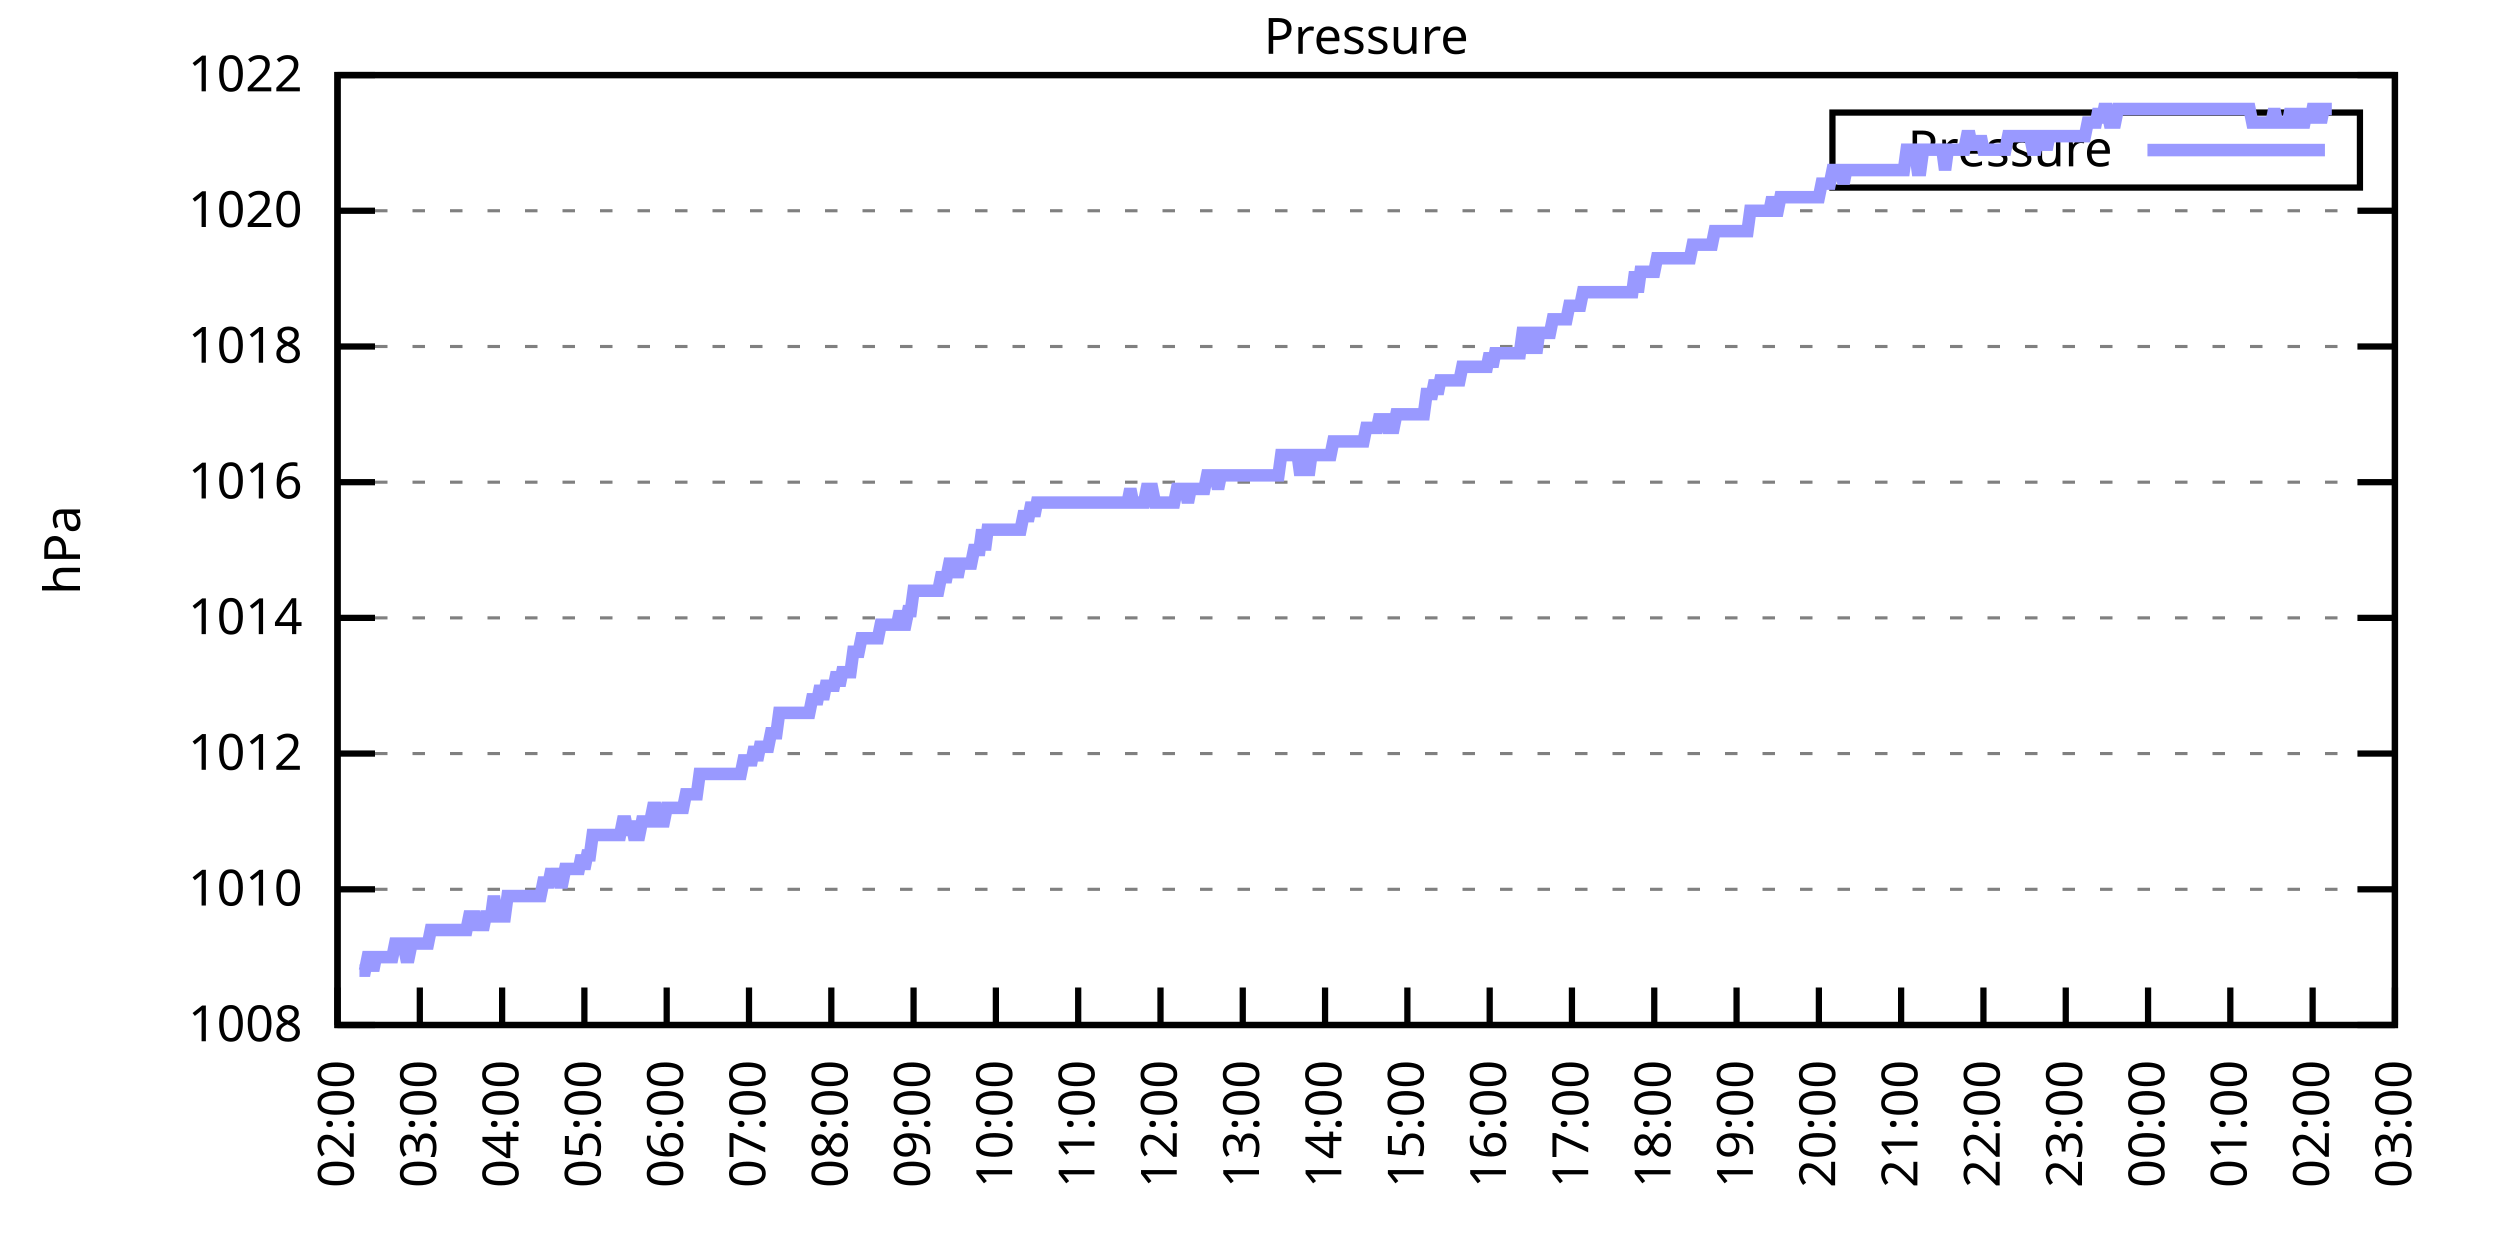
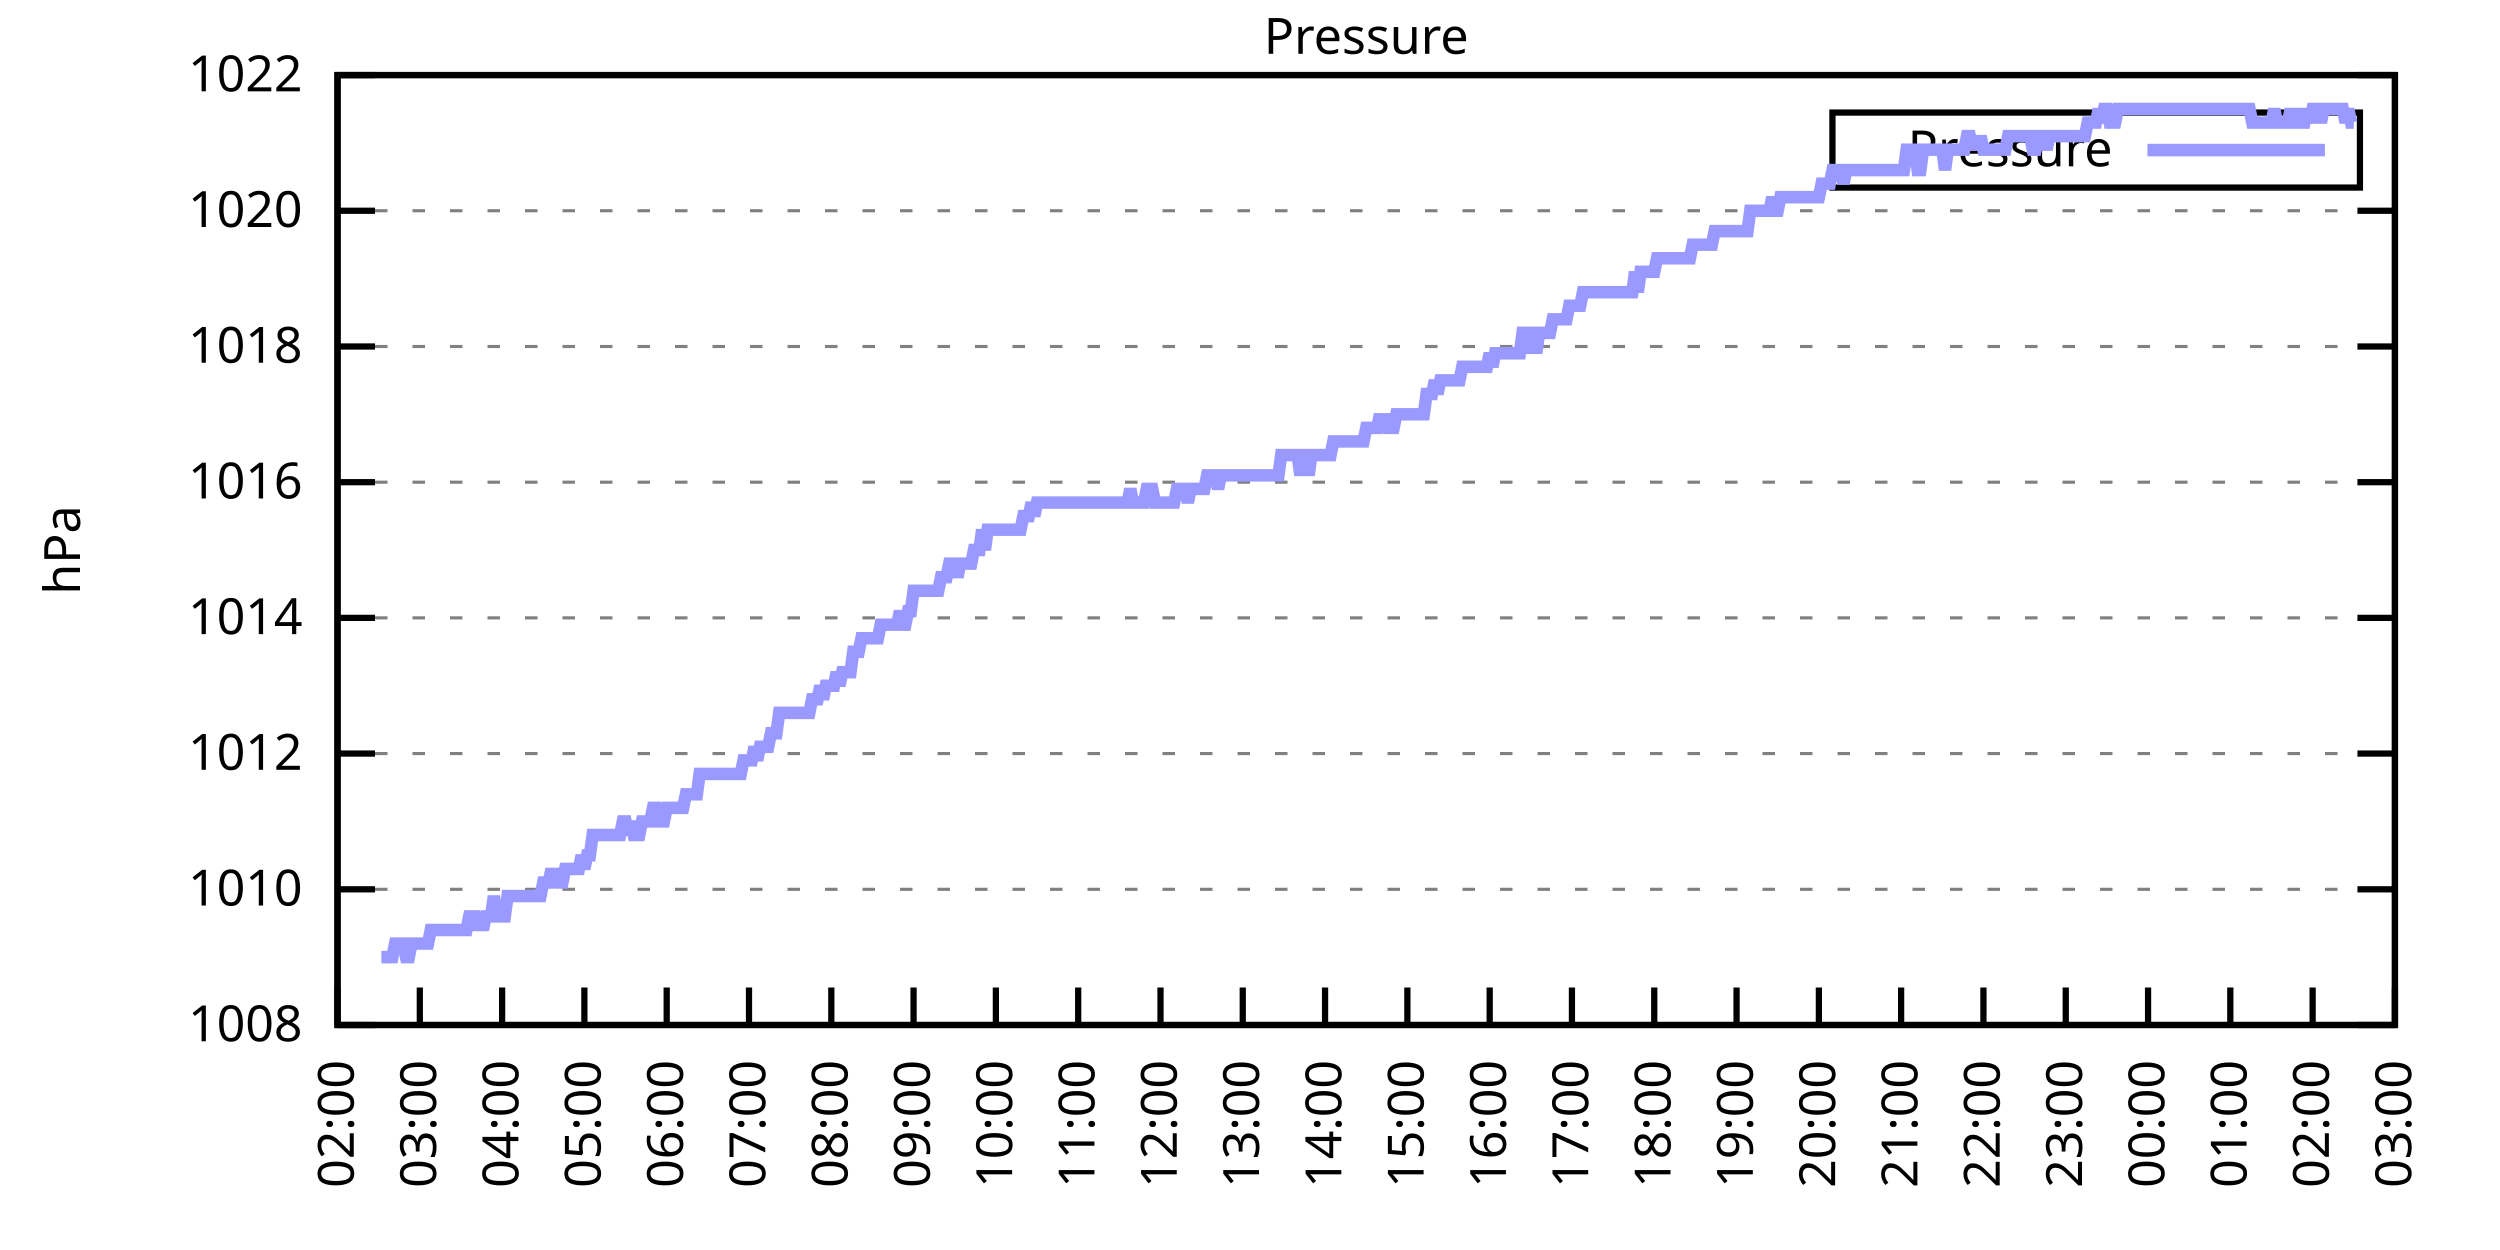
<svg xmlns="http://www.w3.org/2000/svg" xmlns:xlink="http://www.w3.org/1999/xlink" width="400" height="200" viewBox="0 0 400 200">
  <g id="gnuplot_canvas">
    <rect x="0" y="0" width="400" height="200" fill="none" />
    <defs>
      <circle id="gpDot" r="0.5" stroke-width="0.5" stroke="currentColor" />
      <path id="gpPt0" stroke-width="0.333" stroke="currentColor" d="M-1,0 h2 M0,-1 v2" />
      <path id="gpPt1" stroke-width="0.333" stroke="currentColor" d="M-1,-1 L1,1 M1,-1 L-1,1" />
      <path id="gpPt2" stroke-width="0.333" stroke="currentColor" d="M-1,0 L1,0 M0,-1 L0,1 M-1,-1 L1,1 M-1,1 L1,-1" />
      <rect id="gpPt3" stroke-width="0.333" stroke="currentColor" x="-1" y="-1" width="2" height="2" />
      <rect id="gpPt4" stroke-width="0.333" stroke="currentColor" fill="currentColor" x="-1" y="-1" width="2" height="2" />
      <circle id="gpPt5" stroke-width="0.333" stroke="currentColor" cx="0" cy="0" r="1" />
      <use xlink:href="#gpPt5" id="gpPt6" fill="currentColor" stroke="none" />
      <path id="gpPt7" stroke-width="0.333" stroke="currentColor" d="M0,-1.33 L-1.33,0.67 L1.33,0.67 z" />
      <use xlink:href="#gpPt7" id="gpPt8" fill="currentColor" stroke="none" />
      <use xlink:href="#gpPt7" id="gpPt9" stroke="currentColor" transform="rotate(180)" />
      <use xlink:href="#gpPt9" id="gpPt10" fill="currentColor" stroke="none" />
      <use xlink:href="#gpPt3" id="gpPt11" stroke="currentColor" transform="rotate(45)" />
      <use xlink:href="#gpPt11" id="gpPt12" fill="currentColor" stroke="none" />
      <path id="gpPt13" stroke-width="0.333" stroke="currentColor" d="M0,1.330 L1.265,0.411 L0.782,-1.067 L-0.782,-1.076 L-1.265,0.411 z" />
      <use xlink:href="#gpPt13" id="gpPt14" fill="currentColor" stroke="none" />
      <filter id="textbox" filterUnits="objectBoundingBox" x="0" y="0" height="1" width="1">
        <feFlood flood-color="white" flood-opacity="1" result="bgnd" />
        <feComposite in="SourceGraphic" in2="bgnd" operator="atop" />
      </filter>
      <filter id="greybox" filterUnits="objectBoundingBox" x="0" y="0" height="1" width="1">
        <feFlood flood-color="lightgrey" flood-opacity="1" result="grey" />
        <feComposite in="SourceGraphic" in2="grey" operator="atop" />
      </filter>
    </defs>
    <g fill="none" color="white" stroke="currentColor" stroke-width="1.00" stroke-linecap="butt" stroke-linejoin="miter">
</g>
    <g fill="none" color="black" stroke="currentColor" stroke-width="1.00" stroke-linecap="butt" stroke-linejoin="miter">
      <g stroke="none" shape-rendering="crispEdges">
        <polygon fill="rgb(255, 255, 255)" points="54.00,164.00 383.18,164.00 383.18,12.02 54.00,12.02 " />
      </g>
    </g>
    <g fill="none" color="black" stroke="currentColor" stroke-width="1.00" stroke-linecap="butt" stroke-linejoin="miter">
</g>
    <g fill="none" color="black" stroke="black" stroke-width="0.50" stroke-linecap="butt" stroke-linejoin="miter">
</g>
    <g fill="none" color="gray" stroke="currentColor" stroke-width="0.50" stroke-linecap="butt" stroke-linejoin="miter">
      <path stroke="gray" stroke-dasharray="2,4" class="gridline" d="M54.00,164.00 L383.19,164.00  " />
    </g>
    <g fill="none" color="gray" stroke="gray" stroke-width="1.00" stroke-linecap="butt" stroke-linejoin="miter">
</g>
    <g fill="none" color="black" stroke="currentColor" stroke-width="1.00" stroke-linecap="butt" stroke-linejoin="miter">
      <path stroke="black" d="M54.00,164.00 L60.00,164.00 M383.19,164.00 L377.19,164.00  " />
      <g transform="translate(48.40,166.60)" stroke="none" fill="black" font-family="Sans" font-size="8.00" text-anchor="end">
        <text>
          <tspan font-family="Sans"> 1008</tspan>
        </text>
      </g>
    </g>
    <g fill="none" color="black" stroke="currentColor" stroke-width="1.00" stroke-linecap="butt" stroke-linejoin="miter">
</g>
    <g fill="none" color="black" stroke="black" stroke-width="0.50" stroke-linecap="butt" stroke-linejoin="miter">
</g>
    <g fill="none" color="gray" stroke="currentColor" stroke-width="0.50" stroke-linecap="butt" stroke-linejoin="miter">
      <path stroke="gray" stroke-dasharray="2,4" class="gridline" d="M54.00,142.29 L383.19,142.29  " />
    </g>
    <g fill="none" color="gray" stroke="gray" stroke-width="1.00" stroke-linecap="butt" stroke-linejoin="miter">
</g>
    <g fill="none" color="black" stroke="currentColor" stroke-width="1.00" stroke-linecap="butt" stroke-linejoin="miter">
      <path stroke="black" d="M54.00,142.29 L60.00,142.29 M383.19,142.29 L377.19,142.29  " />
      <g transform="translate(48.40,144.89)" stroke="none" fill="black" font-family="Sans" font-size="8.00" text-anchor="end">
        <text>
          <tspan font-family="Sans"> 1010</tspan>
        </text>
      </g>
    </g>
    <g fill="none" color="black" stroke="currentColor" stroke-width="1.00" stroke-linecap="butt" stroke-linejoin="miter">
</g>
    <g fill="none" color="black" stroke="black" stroke-width="0.50" stroke-linecap="butt" stroke-linejoin="miter">
</g>
    <g fill="none" color="gray" stroke="currentColor" stroke-width="0.50" stroke-linecap="butt" stroke-linejoin="miter">
      <path stroke="gray" stroke-dasharray="2,4" class="gridline" d="M54.00,120.57 L383.19,120.57  " />
    </g>
    <g fill="none" color="gray" stroke="gray" stroke-width="1.00" stroke-linecap="butt" stroke-linejoin="miter">
</g>
    <g fill="none" color="black" stroke="currentColor" stroke-width="1.00" stroke-linecap="butt" stroke-linejoin="miter">
      <path stroke="black" d="M54.00,120.57 L60.00,120.57 M383.19,120.57 L377.19,120.57  " />
      <g transform="translate(48.40,123.17)" stroke="none" fill="black" font-family="Sans" font-size="8.00" text-anchor="end">
        <text>
          <tspan font-family="Sans"> 1012</tspan>
        </text>
      </g>
    </g>
    <g fill="none" color="black" stroke="currentColor" stroke-width="1.00" stroke-linecap="butt" stroke-linejoin="miter">
</g>
    <g fill="none" color="black" stroke="black" stroke-width="0.50" stroke-linecap="butt" stroke-linejoin="miter">
</g>
    <g fill="none" color="gray" stroke="currentColor" stroke-width="0.50" stroke-linecap="butt" stroke-linejoin="miter">
      <path stroke="gray" stroke-dasharray="2,4" class="gridline" d="M54.00,98.86 L383.19,98.86  " />
    </g>
    <g fill="none" color="gray" stroke="gray" stroke-width="1.00" stroke-linecap="butt" stroke-linejoin="miter">
</g>
    <g fill="none" color="black" stroke="currentColor" stroke-width="1.00" stroke-linecap="butt" stroke-linejoin="miter">
      <path stroke="black" d="M54.00,98.86 L60.00,98.86 M383.19,98.86 L377.19,98.86  " />
      <g transform="translate(48.40,101.46)" stroke="none" fill="black" font-family="Sans" font-size="8.00" text-anchor="end">
        <text>
          <tspan font-family="Sans"> 1014</tspan>
        </text>
      </g>
    </g>
    <g fill="none" color="black" stroke="currentColor" stroke-width="1.00" stroke-linecap="butt" stroke-linejoin="miter">
</g>
    <g fill="none" color="black" stroke="black" stroke-width="0.50" stroke-linecap="butt" stroke-linejoin="miter">
</g>
    <g fill="none" color="gray" stroke="currentColor" stroke-width="0.50" stroke-linecap="butt" stroke-linejoin="miter">
      <path stroke="gray" stroke-dasharray="2,4" class="gridline" d="M54.00,77.15 L383.19,77.15  " />
    </g>
    <g fill="none" color="gray" stroke="gray" stroke-width="1.00" stroke-linecap="butt" stroke-linejoin="miter">
</g>
    <g fill="none" color="black" stroke="currentColor" stroke-width="1.00" stroke-linecap="butt" stroke-linejoin="miter">
      <path stroke="black" d="M54.00,77.15 L60.00,77.15 M383.19,77.15 L377.19,77.15  " />
      <g transform="translate(48.40,79.75)" stroke="none" fill="black" font-family="Sans" font-size="8.00" text-anchor="end">
        <text>
          <tspan font-family="Sans"> 1016</tspan>
        </text>
      </g>
    </g>
    <g fill="none" color="black" stroke="currentColor" stroke-width="1.00" stroke-linecap="butt" stroke-linejoin="miter">
</g>
    <g fill="none" color="black" stroke="black" stroke-width="0.50" stroke-linecap="butt" stroke-linejoin="miter">
</g>
    <g fill="none" color="gray" stroke="currentColor" stroke-width="0.50" stroke-linecap="butt" stroke-linejoin="miter">
      <path stroke="gray" stroke-dasharray="2,4" class="gridline" d="M54.00,55.44 L383.19,55.44  " />
    </g>
    <g fill="none" color="gray" stroke="gray" stroke-width="1.00" stroke-linecap="butt" stroke-linejoin="miter">
</g>
    <g fill="none" color="black" stroke="currentColor" stroke-width="1.00" stroke-linecap="butt" stroke-linejoin="miter">
      <path stroke="black" d="M54.00,55.44 L60.00,55.44 M383.19,55.44 L377.19,55.44  " />
      <g transform="translate(48.40,58.04)" stroke="none" fill="black" font-family="Sans" font-size="8.00" text-anchor="end">
        <text>
          <tspan font-family="Sans"> 1018</tspan>
        </text>
      </g>
    </g>
    <g fill="none" color="black" stroke="currentColor" stroke-width="1.00" stroke-linecap="butt" stroke-linejoin="miter">
</g>
    <g fill="none" color="black" stroke="black" stroke-width="0.50" stroke-linecap="butt" stroke-linejoin="miter">
</g>
    <g fill="none" color="gray" stroke="currentColor" stroke-width="0.50" stroke-linecap="butt" stroke-linejoin="miter">
      <path stroke="gray" stroke-dasharray="2,4" class="gridline" d="M54.00,33.72 L383.19,33.72  " />
    </g>
    <g fill="none" color="gray" stroke="gray" stroke-width="1.00" stroke-linecap="butt" stroke-linejoin="miter">
</g>
    <g fill="none" color="black" stroke="currentColor" stroke-width="1.00" stroke-linecap="butt" stroke-linejoin="miter">
      <path stroke="black" d="M54.00,33.72 L60.00,33.72 M383.19,33.72 L377.19,33.72  " />
      <g transform="translate(48.40,36.32)" stroke="none" fill="black" font-family="Sans" font-size="8.00" text-anchor="end">
        <text>
          <tspan font-family="Sans"> 1020</tspan>
        </text>
      </g>
    </g>
    <g fill="none" color="black" stroke="currentColor" stroke-width="1.00" stroke-linecap="butt" stroke-linejoin="miter">
</g>
    <g fill="none" color="black" stroke="black" stroke-width="0.50" stroke-linecap="butt" stroke-linejoin="miter">
</g>
    <g fill="none" color="gray" stroke="currentColor" stroke-width="0.50" stroke-linecap="butt" stroke-linejoin="miter">
      <path stroke="gray" stroke-dasharray="2,4" class="gridline" d="M54.00,12.01 L383.19,12.01  " />
    </g>
    <g fill="none" color="gray" stroke="gray" stroke-width="1.00" stroke-linecap="butt" stroke-linejoin="miter">
</g>
    <g fill="none" color="black" stroke="currentColor" stroke-width="1.00" stroke-linecap="butt" stroke-linejoin="miter">
      <path stroke="black" d="M54.00,12.01 L60.00,12.01 M383.19,12.01 L377.19,12.01  " />
      <g transform="translate(48.40,14.61)" stroke="none" fill="black" font-family="Sans" font-size="8.00" text-anchor="end">
        <text>
          <tspan font-family="Sans"> 1022</tspan>
        </text>
      </g>
    </g>
    <g fill="none" color="black" stroke="currentColor" stroke-width="1.00" stroke-linecap="butt" stroke-linejoin="miter">
      <path stroke="black" d="M54.00,164.00 L54.00,158.00  " />
      <g transform="translate(56.60,169.60) rotate(270.00)" stroke="none" fill="black" font-family="Sans" font-size="8.00" text-anchor="end">
        <text>
          <tspan font-family="Sans">02:00</tspan>
        </text>
      </g>
    </g>
    <g fill="none" color="black" stroke="currentColor" stroke-width="1.00" stroke-linecap="butt" stroke-linejoin="miter">
      <path stroke="black" d="M67.17,164.00 L67.17,158.00  " />
      <g transform="translate(69.77,169.60) rotate(270.00)" stroke="none" fill="black" font-family="Sans" font-size="8.00" text-anchor="end">
        <text>
          <tspan font-family="Sans">03:00</tspan>
        </text>
      </g>
    </g>
    <g fill="none" color="black" stroke="currentColor" stroke-width="1.00" stroke-linecap="butt" stroke-linejoin="miter">
      <path stroke="black" d="M80.34,164.00 L80.34,158.00  " />
      <g transform="translate(82.94,169.60) rotate(270.00)" stroke="none" fill="black" font-family="Sans" font-size="8.00" text-anchor="end">
        <text>
          <tspan font-family="Sans">04:00</tspan>
        </text>
      </g>
    </g>
    <g fill="none" color="black" stroke="currentColor" stroke-width="1.00" stroke-linecap="butt" stroke-linejoin="miter">
      <path stroke="black" d="M93.50,164.00 L93.50,158.00  " />
      <g transform="translate(96.10,169.60) rotate(270.00)" stroke="none" fill="black" font-family="Sans" font-size="8.00" text-anchor="end">
        <text>
          <tspan font-family="Sans">05:00</tspan>
        </text>
      </g>
    </g>
    <g fill="none" color="black" stroke="currentColor" stroke-width="1.00" stroke-linecap="butt" stroke-linejoin="miter">
      <path stroke="black" d="M106.67,164.00 L106.67,158.00  " />
      <g transform="translate(109.27,169.60) rotate(270.00)" stroke="none" fill="black" font-family="Sans" font-size="8.00" text-anchor="end">
        <text>
          <tspan font-family="Sans">06:00</tspan>
        </text>
      </g>
    </g>
    <g fill="none" color="black" stroke="currentColor" stroke-width="1.00" stroke-linecap="butt" stroke-linejoin="miter">
      <path stroke="black" d="M119.84,164.00 L119.84,158.00  " />
      <g transform="translate(122.44,169.60) rotate(270.00)" stroke="none" fill="black" font-family="Sans" font-size="8.00" text-anchor="end">
        <text>
          <tspan font-family="Sans">07:00</tspan>
        </text>
      </g>
    </g>
    <g fill="none" color="black" stroke="currentColor" stroke-width="1.00" stroke-linecap="butt" stroke-linejoin="miter">
      <path stroke="black" d="M133.01,164.00 L133.01,158.00  " />
      <g transform="translate(135.61,169.60) rotate(270.00)" stroke="none" fill="black" font-family="Sans" font-size="8.00" text-anchor="end">
        <text>
          <tspan font-family="Sans">08:00</tspan>
        </text>
      </g>
    </g>
    <g fill="none" color="black" stroke="currentColor" stroke-width="1.00" stroke-linecap="butt" stroke-linejoin="miter">
      <path stroke="black" d="M146.17,164.00 L146.17,158.00  " />
      <g transform="translate(148.77,169.60) rotate(270.00)" stroke="none" fill="black" font-family="Sans" font-size="8.00" text-anchor="end">
        <text>
          <tspan font-family="Sans">09:00</tspan>
        </text>
      </g>
    </g>
    <g fill="none" color="black" stroke="currentColor" stroke-width="1.00" stroke-linecap="butt" stroke-linejoin="miter">
      <path stroke="black" d="M159.34,164.00 L159.34,158.00  " />
      <g transform="translate(161.94,169.60) rotate(270.00)" stroke="none" fill="black" font-family="Sans" font-size="8.00" text-anchor="end">
        <text>
          <tspan font-family="Sans">10:00</tspan>
        </text>
      </g>
    </g>
    <g fill="none" color="black" stroke="currentColor" stroke-width="1.00" stroke-linecap="butt" stroke-linejoin="miter">
      <path stroke="black" d="M172.51,164.00 L172.51,158.00  " />
      <g transform="translate(175.11,169.60) rotate(270.00)" stroke="none" fill="black" font-family="Sans" font-size="8.00" text-anchor="end">
        <text>
          <tspan font-family="Sans">11:00</tspan>
        </text>
      </g>
    </g>
    <g fill="none" color="black" stroke="currentColor" stroke-width="1.00" stroke-linecap="butt" stroke-linejoin="miter">
      <path stroke="black" d="M185.68,164.00 L185.68,158.00  " />
      <g transform="translate(188.28,169.60) rotate(270.00)" stroke="none" fill="black" font-family="Sans" font-size="8.00" text-anchor="end">
        <text>
          <tspan font-family="Sans">12:00</tspan>
        </text>
      </g>
    </g>
    <g fill="none" color="black" stroke="currentColor" stroke-width="1.00" stroke-linecap="butt" stroke-linejoin="miter">
      <path stroke="black" d="M198.84,164.00 L198.84,158.00  " />
      <g transform="translate(201.44,169.60) rotate(270.00)" stroke="none" fill="black" font-family="Sans" font-size="8.00" text-anchor="end">
        <text>
          <tspan font-family="Sans">13:00</tspan>
        </text>
      </g>
    </g>
    <g fill="none" color="black" stroke="currentColor" stroke-width="1.00" stroke-linecap="butt" stroke-linejoin="miter">
      <path stroke="black" d="M212.01,164.00 L212.01,158.00  " />
      <g transform="translate(214.61,169.60) rotate(270.00)" stroke="none" fill="black" font-family="Sans" font-size="8.00" text-anchor="end">
        <text>
          <tspan font-family="Sans">14:00</tspan>
        </text>
      </g>
    </g>
    <g fill="none" color="black" stroke="currentColor" stroke-width="1.00" stroke-linecap="butt" stroke-linejoin="miter">
      <path stroke="black" d="M225.18,164.00 L225.18,158.00  " />
      <g transform="translate(227.78,169.60) rotate(270.00)" stroke="none" fill="black" font-family="Sans" font-size="8.00" text-anchor="end">
        <text>
          <tspan font-family="Sans">15:00</tspan>
        </text>
      </g>
    </g>
    <g fill="none" color="black" stroke="currentColor" stroke-width="1.00" stroke-linecap="butt" stroke-linejoin="miter">
      <path stroke="black" d="M238.35,164.00 L238.35,158.00  " />
      <g transform="translate(240.95,169.60) rotate(270.00)" stroke="none" fill="black" font-family="Sans" font-size="8.00" text-anchor="end">
        <text>
          <tspan font-family="Sans">16:00</tspan>
        </text>
      </g>
    </g>
    <g fill="none" color="black" stroke="currentColor" stroke-width="1.00" stroke-linecap="butt" stroke-linejoin="miter">
      <path stroke="black" d="M251.51,164.00 L251.51,158.00  " />
      <g transform="translate(254.11,169.60) rotate(270.00)" stroke="none" fill="black" font-family="Sans" font-size="8.00" text-anchor="end">
        <text>
          <tspan font-family="Sans">17:00</tspan>
        </text>
      </g>
    </g>
    <g fill="none" color="black" stroke="currentColor" stroke-width="1.00" stroke-linecap="butt" stroke-linejoin="miter">
      <path stroke="black" d="M264.68,164.00 L264.68,158.00  " />
      <g transform="translate(267.28,169.60) rotate(270.00)" stroke="none" fill="black" font-family="Sans" font-size="8.00" text-anchor="end">
        <text>
          <tspan font-family="Sans">18:00</tspan>
        </text>
      </g>
    </g>
    <g fill="none" color="black" stroke="currentColor" stroke-width="1.00" stroke-linecap="butt" stroke-linejoin="miter">
      <path stroke="black" d="M277.85,164.00 L277.85,158.00  " />
      <g transform="translate(280.45,169.60) rotate(270.00)" stroke="none" fill="black" font-family="Sans" font-size="8.00" text-anchor="end">
        <text>
          <tspan font-family="Sans">19:00</tspan>
        </text>
      </g>
    </g>
    <g fill="none" color="black" stroke="currentColor" stroke-width="1.00" stroke-linecap="butt" stroke-linejoin="miter">
      <path stroke="black" d="M291.02,164.00 L291.02,158.00  " />
      <g transform="translate(293.62,169.60) rotate(270.00)" stroke="none" fill="black" font-family="Sans" font-size="8.00" text-anchor="end">
        <text>
          <tspan font-family="Sans">20:00</tspan>
        </text>
      </g>
    </g>
    <g fill="none" color="black" stroke="currentColor" stroke-width="1.00" stroke-linecap="butt" stroke-linejoin="miter">
      <path stroke="black" d="M304.18,164.00 L304.18,158.00  " />
      <g transform="translate(306.78,169.60) rotate(270.00)" stroke="none" fill="black" font-family="Sans" font-size="8.00" text-anchor="end">
        <text>
          <tspan font-family="Sans">21:00</tspan>
        </text>
      </g>
    </g>
    <g fill="none" color="black" stroke="currentColor" stroke-width="1.00" stroke-linecap="butt" stroke-linejoin="miter">
      <path stroke="black" d="M317.35,164.00 L317.35,158.00  " />
      <g transform="translate(319.95,169.60) rotate(270.00)" stroke="none" fill="black" font-family="Sans" font-size="8.00" text-anchor="end">
        <text>
          <tspan font-family="Sans">22:00</tspan>
        </text>
      </g>
    </g>
    <g fill="none" color="black" stroke="currentColor" stroke-width="1.00" stroke-linecap="butt" stroke-linejoin="miter">
      <path stroke="black" d="M330.52,164.00 L330.52,158.00  " />
      <g transform="translate(333.12,169.60) rotate(270.00)" stroke="none" fill="black" font-family="Sans" font-size="8.00" text-anchor="end">
        <text>
          <tspan font-family="Sans">23:00</tspan>
        </text>
      </g>
    </g>
    <g fill="none" color="black" stroke="currentColor" stroke-width="1.00" stroke-linecap="butt" stroke-linejoin="miter">
      <path stroke="black" d="M343.69,164.00 L343.69,158.00  " />
      <g transform="translate(346.29,169.60) rotate(270.00)" stroke="none" fill="black" font-family="Sans" font-size="8.00" text-anchor="end">
        <text>
          <tspan font-family="Sans">00:00</tspan>
        </text>
      </g>
    </g>
    <g fill="none" color="black" stroke="currentColor" stroke-width="1.00" stroke-linecap="butt" stroke-linejoin="miter">
      <path stroke="black" d="M356.85,164.00 L356.85,158.00  " />
      <g transform="translate(359.45,169.60) rotate(270.00)" stroke="none" fill="black" font-family="Sans" font-size="8.00" text-anchor="end">
        <text>
          <tspan font-family="Sans">01:00</tspan>
        </text>
      </g>
    </g>
    <g fill="none" color="black" stroke="currentColor" stroke-width="1.00" stroke-linecap="butt" stroke-linejoin="miter">
      <path stroke="black" d="M370.02,164.00 L370.02,158.00  " />
      <g transform="translate(372.62,169.60) rotate(270.00)" stroke="none" fill="black" font-family="Sans" font-size="8.00" text-anchor="end">
        <text>
          <tspan font-family="Sans">02:00</tspan>
        </text>
      </g>
    </g>
    <g fill="none" color="black" stroke="currentColor" stroke-width="1.00" stroke-linecap="butt" stroke-linejoin="miter">
      <path stroke="black" d="M383.19,164.00 L383.19,158.00  " />
      <g transform="translate(385.79,169.60) rotate(270.00)" stroke="none" fill="black" font-family="Sans" font-size="8.00" text-anchor="end">
        <text>
          <tspan font-family="Sans">03:00</tspan>
        </text>
      </g>
    </g>
    <g fill="none" color="black" stroke="currentColor" stroke-width="1.00" stroke-linecap="butt" stroke-linejoin="miter">
</g>
    <g fill="none" color="black" stroke="currentColor" stroke-width="1.00" stroke-linecap="butt" stroke-linejoin="miter">
      <path stroke="black" d="M54.00,12.01 L54.00,164.00 L383.19,164.00 L383.19,12.01 L54.00,12.01 Z  " />
    </g>
    <g fill="none" color="black" stroke="currentColor" stroke-width="1.00" stroke-linecap="butt" stroke-linejoin="miter">
</g>
    <g fill="none" color="black" stroke="currentColor" stroke-width="1.00" stroke-linecap="butt" stroke-linejoin="miter">
      <path stroke="black" d="M293.19,30.01 L293.19,18.01 L377.59,18.01 L377.59,30.01 L293.19,30.01 Z  " />
    </g>
    <g id="Pressure_plot_1">
      <g fill="none" color="white" stroke="black" stroke-width="2.00" stroke-linecap="butt" stroke-linejoin="miter">
</g>
      <g fill="none" color="black" stroke="currentColor" stroke-width="2.00" stroke-linecap="butt" stroke-linejoin="miter">
        <g transform="translate(337.99,26.61)" stroke="none" fill="black" font-family="Sans" font-size="8.00" text-anchor="end">
          <text>
            <tspan font-family="Sans">Pressure</tspan>
          </text>
        </g>
      </g>
      <g fill="none" color="black" stroke="currentColor" stroke-width="2.00" stroke-linecap="butt" stroke-linejoin="miter">
-         <path stroke="rgb(153, 153, 255)" d="M343.59,24.01 L371.99,24.01 M57.51,155.31 L57.95,155.31 L58.39,155.31 L58.83,153.14 L59.27,153.14 L59.71,155.31   L60.14,153.14 L60.58,153.14 L61.02,153.14 L61.46,153.14 L61.90,153.14 L62.34,153.14 L62.78,153.14 L63.22,150.97   L63.66,150.97 L64.10,150.97 L64.53,150.97 L64.97,153.14 L65.41,153.14 L65.85,150.97 L66.29,150.97 L66.73,150.97   L67.17,150.97 L67.61,150.97 L68.05,150.97 L68.48,150.97 L68.92,148.80 L69.36,148.80 L69.80,148.80 L70.24,148.80   L70.68,148.80 L71.12,148.80 L71.56,148.80 L72.00,148.80 L72.43,148.80 L72.87,148.80 L73.31,148.80 L73.75,148.80   L74.19,148.80 L74.63,148.80 L75.07,146.63 L75.51,146.63 L75.95,146.63 L76.38,148.80 L76.82,146.63 L77.26,148.80   L77.70,146.63 L78.14,146.63 L78.58,146.63 L79.02,143.37 L79.46,146.63 L79.90,146.63 L80.34,146.63 L80.77,146.63   L81.21,143.37 L81.65,143.37 L82.09,143.37 L82.53,143.37 L82.97,143.37 L83.41,143.37 L83.85,143.37 L84.29,143.37   L84.72,143.37 L85.16,143.37 L85.60,143.37 L86.04,143.37 L86.48,143.37 L86.92,141.20 L87.36,141.20 L87.80,141.20   L88.24,139.03 L88.67,141.20 L89.11,139.03 L89.55,141.20 L89.99,141.20 L90.43,139.03 L90.87,139.03 L91.31,139.03   L91.75,139.03 L92.19,139.03 L92.62,139.03 L93.06,136.86 L93.50,139.03 L93.94,136.86 L94.38,136.86 L94.82,133.60   L95.26,133.60 L95.70,133.60 L96.14,133.60 L96.58,133.60 L97.01,133.60 L97.45,133.60 L97.89,133.60 L98.33,133.60   L98.77,133.60 L99.21,133.60 L99.65,131.43 L100.09,131.43 L100.53,133.60 L100.96,131.43 L101.40,133.60 L101.84,133.60   L102.28,133.60 L102.72,131.43 L103.16,131.43 L103.60,131.43 L104.04,131.43 L104.48,129.26 L104.91,129.26 L105.35,131.43   L105.79,131.43 L106.23,131.43 L106.67,129.26 L107.11,129.26 L107.55,129.26 L107.99,129.26 L108.43,129.26 L108.87,129.26   L109.30,129.26 L109.74,127.09 L110.18,127.09 L110.62,127.09 L111.06,127.09 L111.50,127.09 L111.94,123.83 L112.38,123.83   L112.82,123.83 L113.25,123.83 L113.69,123.83 L114.13,123.83 L114.57,123.83 L115.01,123.83 L115.45,123.83 L115.89,123.83   L116.33,123.83 L116.77,123.83 L117.20,123.83 L117.64,123.83 L118.08,123.83 L118.52,123.83 L118.96,121.66 L119.40,121.66   L119.84,121.66 L120.28,121.66 L120.72,119.49 L121.15,121.66 L121.59,119.49 L122.03,119.49 L122.47,119.49 L122.91,119.49   L123.35,117.32 L123.79,117.32 L124.23,117.32 L124.67,114.06 L125.11,114.06 L125.54,114.06 L125.98,114.06 L126.42,114.06   L126.86,114.06 L127.30,114.06 L127.74,114.06 L128.18,114.06 L128.62,114.06 L129.06,114.06 L129.49,114.06 L129.93,111.89   L130.37,111.89 L130.81,111.89 L131.25,109.72 L131.69,111.89 L132.13,109.72 L132.57,109.72 L133.01,109.72 L133.44,109.72   L133.88,107.55 L134.32,109.72 L134.76,107.55 L135.20,107.55 L135.64,107.55 L136.08,107.55 L136.52,104.29 L136.96,104.29   L137.39,104.29 L137.83,102.12 L138.27,102.12 L138.71,102.12 L139.15,102.12 L139.59,102.12 L140.03,102.12 L140.47,102.12   L140.91,99.95 L141.35,99.95 L141.78,99.95 L142.22,99.95 L142.66,99.95 L143.10,99.95 L143.54,99.95 L143.98,97.78   L144.42,99.95 L144.86,99.95 L145.30,97.78 L145.73,97.78 L146.17,94.52 L146.61,94.52 L147.05,94.52 L147.49,94.52   L147.93,94.52 L148.37,94.52 L148.81,94.52 L149.25,94.52 L149.68,94.52 L150.12,94.52 L150.56,92.35 L151.00,92.35   L151.44,92.35 L151.88,90.18 L152.32,90.18 L152.76,90.18 L153.20,92.35 L153.63,90.18 L154.07,90.18 L154.51,90.18   L154.95,90.18 L155.39,90.18 L155.83,88.00 L156.27,88.00 L156.71,88.00 L157.15,84.75 L157.59,88.00 L158.02,84.75   L158.46,84.75 L158.90,84.75 L159.34,84.75 L159.78,84.75 L160.22,84.75 L160.66,84.75 L161.10,84.75 L161.54,84.75   L161.97,84.75 L162.41,84.75 L162.85,84.75 L163.29,84.75 L163.73,82.58 L164.17,82.58 L164.61,82.58 L165.05,80.41   L165.49,82.58 L165.92,80.41 L166.36,80.41 L166.80,80.41 L167.24,80.41 L167.68,80.41 L168.12,80.41 L168.56,80.41   L169.00,80.41 L169.44,80.41 L169.87,80.41 L170.31,80.41 L170.75,80.41 L171.19,80.41 L171.63,80.41 L172.07,80.41   L172.51,80.41 L172.95,80.41 L173.39,80.41 L173.83,80.41 L174.26,80.41 L174.70,80.41 L175.14,80.41 L175.58,80.41   L176.02,80.41 L176.46,80.41 L176.90,80.41 L177.34,80.41 L177.78,80.41 L178.21,80.41 L178.65,80.41 L179.09,80.41   L179.53,80.41 L179.97,80.41 L180.41,80.41 L180.85,78.23 L181.29,80.41 L181.73,80.41 L182.16,80.41 L182.60,80.41   L183.04,80.41 L183.48,78.23 L183.92,78.23 L184.36,78.23 L184.80,80.41 L185.24,80.41 L185.68,80.41 L186.11,80.41   L186.55,80.41 L186.99,80.41 L187.43,80.41 L187.87,80.41 L188.31,78.23 L188.75,78.23 L189.19,78.23 L189.63,78.23   L190.07,80.41 L190.50,78.23 L190.94,78.23 L191.38,78.23 L191.82,78.23 L192.26,78.23 L192.70,78.23 L193.14,76.06   L193.58,76.06 L194.02,76.06 L194.45,76.06 L194.89,78.23 L195.33,76.06 L195.77,76.06 L196.21,76.06 L196.65,76.06   L197.09,76.06 L197.53,76.06 L197.97,76.06 L198.40,76.06 L198.84,76.06 L199.28,76.06 L199.72,76.06 L200.16,76.06   L200.60,76.06 L201.04,76.06 L201.48,76.06 L201.92,76.06 L202.35,76.06 L202.79,76.06 L203.23,76.06 L203.67,76.06   L204.11,76.06 L204.55,76.06 L204.99,72.81 L205.43,72.81 L205.87,72.81 L206.31,72.81 L206.74,72.81 L207.18,72.81   L207.62,72.81 L208.06,76.06 L208.50,72.81 L208.94,72.81 L209.38,76.06 L209.82,72.81 L210.26,72.81 L210.69,72.81   L211.13,72.81 L211.57,72.81 L212.01,72.81 L212.45,72.81 L212.89,72.81 L213.33,70.63 L213.77,70.63 L214.21,70.63   L214.64,70.63 L215.08,70.63 L215.52,70.63 L215.96,70.63 L216.40,70.63 L216.84,70.63 L217.28,70.63 L217.72,70.63   L218.16,70.63 L218.60,68.46 L219.03,68.46 L219.47,68.46 L219.91,68.46 L220.35,68.46 L220.79,66.29 L221.23,68.46   L221.67,66.29 L222.11,68.46 L222.55,68.46 L222.98,68.46 L223.42,66.29 L223.86,66.29 L224.30,66.29 L224.74,66.29   L225.18,66.29 L225.62,66.29 L226.06,66.29 L226.50,66.29 L226.93,66.29 L227.37,66.29 L227.81,66.29 L228.25,63.04   L228.69,63.04 L229.13,63.04 L229.57,60.86 L230.01,63.04 L230.45,60.86 L230.88,60.86 L231.32,60.86 L231.76,60.86   L232.20,60.86 L232.64,60.86 L233.08,60.86 L233.52,60.86 L233.96,58.69 L234.40,58.69 L234.84,58.69 L235.27,58.69   L235.71,58.69 L236.15,58.69 L236.59,58.69 L237.03,58.69 L237.47,58.69 L237.91,58.69 L238.35,56.52 L238.79,58.69   L239.22,56.52 L239.66,56.52 L240.10,56.52 L240.54,56.52 L240.98,56.52 L241.42,56.52 L241.86,56.52 L242.30,56.52   L242.74,56.52 L243.17,56.52 L243.61,53.26 L244.05,53.26 L244.49,56.52 L244.93,53.26 L245.37,53.26 L245.81,56.52   L246.25,53.26 L246.69,53.26 L247.12,53.26 L247.56,53.26 L248.00,53.26 L248.44,51.09 L248.88,51.09 L249.32,51.09   L249.76,51.09 L250.20,51.09 L250.64,51.09 L251.08,48.92 L251.51,48.92 L251.95,48.92 L252.39,48.92 L252.83,48.92   L253.27,46.75 L253.71,46.75 L254.15,46.75 L254.59,46.75 L255.03,46.75 L255.46,46.75 L255.90,46.75 L256.34,46.75   L256.78,46.75 L257.22,46.75 L257.66,46.75 L258.10,46.75 L258.54,46.75 L258.98,46.75 L259.41,46.75 L259.85,46.75   L260.29,46.75 L260.73,46.75 L261.17,46.75 L261.61,43.49 L262.05,46.75 L262.49,43.49 L262.93,43.49 L263.36,43.49   L263.80,43.49 L264.24,43.49 L264.68,43.49 L265.12,41.32 L265.56,41.32 L266.00,41.32 L266.44,41.32 L266.88,41.32   L267.32,41.32 L267.75,41.32 L268.19,41.32 L268.63,41.32 L269.07,41.32 L269.51,41.32 L269.95,41.32 L270.39,41.32   L270.83,39.15 L271.27,39.15 L271.70,39.15 L272.14,39.15 L272.58,39.15 L273.02,39.15 L273.46,39.15 L273.90,39.15   L274.34,36.98 L274.78,36.98 L275.22,36.98 L275.65,36.98 L276.09,36.98 L276.53,36.98 L276.97,36.98 L277.41,36.98   L277.85,36.98 L278.29,36.98 L278.73,36.98 L279.17,36.98 L279.60,36.98 L280.04,33.72 L280.48,33.72 L280.92,33.72   L281.36,33.72 L281.80,33.72 L282.24,33.72 L282.68,33.72 L283.12,33.72 L283.56,31.55 L283.99,33.72 L284.43,33.72   L284.87,31.55 L285.31,31.55 L285.75,31.55 L286.19,31.55 L286.63,31.55 L287.07,31.55 L287.51,31.55 L287.94,31.55   L288.38,31.55 L288.82,31.55 L289.26,31.55 L289.70,31.55 L290.14,31.55 L290.58,31.55 L291.02,31.55 L291.46,29.38   L291.89,29.38 L292.33,29.38 L292.77,29.38 L293.21,27.21 L293.65,27.21 L294.09,27.21 L294.53,27.21 L294.97,29.38   L295.41,27.21 L295.84,27.21 L296.28,27.21 L296.72,27.21 L297.16,27.21 L297.60,27.21 L298.04,27.21 L298.48,27.21   L298.92,27.21 L299.36,27.21 L299.80,27.21 L300.23,27.21 L300.67,27.21 L301.11,27.21 L301.55,27.21 L301.99,27.21   L302.43,27.21 L302.87,27.21 L303.31,27.21 L303.75,27.21 L304.18,27.21 L304.62,27.21 L305.06,23.95 L305.50,23.95   L305.94,23.95 L306.38,23.95 L306.82,27.21 L307.26,27.21 L307.70,23.95 L308.13,23.95 L308.57,23.95 L309.01,23.95   L309.45,23.95 L309.89,23.95 L310.33,23.95 L310.77,23.95 L311.21,27.21 L311.65,23.95 L312.08,23.95 L312.52,23.95   L312.96,23.95 L313.40,23.95 L313.84,23.95 L314.28,23.95 L314.72,21.78 L315.16,21.78 L315.60,23.95 L316.04,21.78   L316.47,23.95 L316.91,21.78 L317.35,23.95 L317.79,23.95 L318.23,23.95 L318.67,23.95 L319.11,23.95 L319.55,23.95   L319.99,23.95 L320.42,23.95 L320.86,23.95 L321.30,21.78 L321.74,21.78 L322.18,21.78 L322.62,21.78 L323.06,21.78   L323.50,21.78 L323.94,21.78 L324.37,21.78 L324.81,21.78 L325.25,23.95 L325.69,23.95 L326.13,21.78 L326.57,21.78   L327.01,21.78 L327.45,23.95 L327.89,21.78 L328.33,21.78 L328.76,21.78 L329.20,21.78 L329.64,21.78 L330.08,21.78   L330.52,21.78 L330.96,21.78 L331.40,21.78 L331.84,21.78 L332.28,21.78 L332.71,21.78 L333.15,21.78 L333.59,21.78   L334.03,19.61 L334.47,19.61 L334.91,19.61 L335.35,19.61 L335.79,17.44 L336.23,19.61 L336.66,17.44 L337.10,17.44   L337.54,19.61 L337.98,19.61 L338.42,19.61 L338.86,17.44 L339.30,17.44 L339.74,17.44 L340.18,17.44 L340.61,17.44   L341.05,17.44 L341.49,17.44 L341.93,17.44 L342.37,17.44 L342.81,17.44 L343.25,17.44 L343.69,17.44 L344.13,17.44   L344.57,17.44 L345.00,17.44 L345.44,17.44 L345.88,17.44 L346.32,17.44 L346.76,17.44 L347.20,17.44 L347.64,17.44   L348.08,17.44 L348.52,17.44 L348.95,17.44 L349.39,17.44 L349.83,17.44 L350.27,17.44 L350.71,17.44 L351.15,17.44   L351.59,17.44 L352.03,17.44 L352.47,17.44 L352.90,17.44 L353.34,17.44 L353.78,17.44 L354.22,17.44 L354.66,17.44   L355.10,17.44 L355.54,17.44 L355.98,17.44 L356.42,17.44 L356.85,17.44 L357.29,17.44 L357.73,17.44 L358.17,17.44   L358.61,17.44 L359.05,17.44 L359.49,17.44 L359.93,17.44 L360.37,19.61 L360.81,19.61 L361.24,19.61 L361.68,19.61   L362.12,19.61 L362.56,19.61 L363.00,19.61 L363.44,19.61 L363.88,17.44 L364.32,19.61 L364.76,19.61 L365.19,19.61   L365.63,19.61 L366.07,19.61 L366.51,17.44 L366.95,19.61 L367.39,19.61 L367.83,17.44 L368.27,19.61 L368.71,19.61   L369.14,17.44 L369.58,19.61 L370.02,17.44 L370.46,17.44 L370.90,17.44 L371.34,19.61 L371.78,17.44 L372.22,17.44   L372.66,17.44 L373.09,17.44  " />
+         <path stroke="rgb(153, 153, 255)" d="M343.59,24.01 L371.99,24.01 M61.02,153.14 L61.46,153.14 L61.90,153.14 L62.34,153.14 L62.78,153.14 L63.22,150.97   L63.66,150.97 L64.10,150.97 L64.53,150.97 L64.97,153.14 L65.41,153.14 L65.85,150.97 L66.29,150.97 L66.73,150.97   L67.17,150.97 L67.61,150.97 L68.05,150.97 L68.48,150.97 L68.92,148.80 L69.36,148.80 L69.80,148.80 L70.24,148.80   L70.68,148.80 L71.12,148.80 L71.56,148.80 L72.00,148.80 L72.43,148.80 L72.87,148.80 L73.31,148.80 L73.75,148.80   L74.19,148.80 L74.63,148.80 L75.07,146.63 L75.51,146.63 L75.95,146.63 L76.38,148.80 L76.82,146.63 L77.26,148.80   L77.70,146.63 L78.14,146.63 L78.58,146.63 L79.02,143.37 L79.46,146.63 L79.90,146.63 L80.34,146.63 L80.77,146.63   L81.21,143.37 L81.65,143.37 L82.09,143.37 L82.53,143.37 L82.97,143.37 L83.41,143.37 L83.85,143.37 L84.29,143.37   L84.72,143.37 L85.16,143.37 L85.60,143.37 L86.04,143.37 L86.48,143.37 L86.92,141.20 L87.36,141.20 L87.80,141.20   L88.24,139.03 L88.67,141.20 L89.11,139.03 L89.55,141.20 L89.99,141.20 L90.43,139.03 L90.87,139.03 L91.31,139.03   L91.75,139.03 L92.19,139.03 L92.62,139.03 L93.06,136.86 L93.50,139.03 L93.94,136.86 L94.38,136.86 L94.82,133.60   L95.26,133.60 L95.70,133.60 L96.14,133.60 L96.58,133.60 L97.01,133.60 L97.45,133.60 L97.89,133.60 L98.33,133.60   L98.77,133.60 L99.21,133.60 L99.65,131.43 L100.09,131.43 L100.53,133.60 L100.96,131.43 L101.40,133.60 L101.84,133.60   L102.28,133.60 L102.72,131.43 L103.16,131.43 L103.60,131.43 L104.04,131.43 L104.48,129.26 L104.91,129.26 L105.35,131.43   L105.79,131.43 L106.23,131.43 L106.67,129.26 L107.11,129.26 L107.55,129.26 L107.99,129.26 L108.43,129.26 L108.87,129.26   L109.30,129.26 L109.74,127.09 L110.18,127.09 L110.62,127.09 L111.06,127.09 L111.50,127.09 L111.94,123.83 L112.38,123.83   L112.82,123.83 L113.25,123.83 L113.69,123.83 L114.13,123.83 L114.57,123.83 L115.01,123.83 L115.45,123.83 L115.89,123.83   L116.33,123.83 L116.77,123.83 L117.20,123.83 L117.64,123.83 L118.08,123.83 L118.52,123.83 L118.96,121.66 L119.40,121.66   L119.84,121.66 L120.28,121.66 L120.72,119.49 L121.15,121.66 L121.59,119.49 L122.03,119.49 L122.47,119.49 L122.91,119.49   L123.35,117.32 L123.79,117.32 L124.23,117.32 L124.67,114.06 L125.11,114.06 L125.54,114.06 L125.98,114.06 L126.42,114.06   L126.86,114.06 L127.30,114.06 L127.74,114.06 L128.18,114.06 L128.62,114.06 L129.06,114.06 L129.49,114.06 L129.93,111.89   L130.37,111.89 L130.81,111.89 L131.25,109.72 L131.69,111.89 L132.13,109.72 L132.57,109.72 L133.01,109.72 L133.44,109.72   L133.88,107.55 L134.32,109.72 L134.76,107.55 L135.20,107.55 L135.64,107.55 L136.08,107.55 L136.52,104.29 L136.96,104.29   L137.39,104.29 L137.83,102.12 L138.27,102.12 L138.71,102.12 L139.15,102.12 L139.59,102.12 L140.03,102.12 L140.47,102.12   L140.91,99.95 L141.35,99.95 L141.78,99.95 L142.22,99.95 L142.66,99.95 L143.10,99.95 L143.54,99.95 L143.98,97.78   L144.42,99.95 L144.86,99.95 L145.30,97.78 L145.73,97.78 L146.17,94.52 L146.61,94.52 L147.05,94.52 L147.49,94.52   L147.93,94.52 L148.37,94.52 L148.81,94.52 L149.25,94.52 L149.68,94.52 L150.12,94.52 L150.56,92.35 L151.00,92.35   L151.44,92.35 L151.88,90.18 L152.32,90.18 L152.76,90.18 L153.20,92.35 L153.63,90.18 L154.07,90.18 L154.51,90.18   L154.95,90.18 L155.39,90.18 L155.83,88.00 L156.27,88.00 L156.71,88.00 L157.15,84.75 L157.59,88.00 L158.02,84.75   L158.46,84.75 L158.90,84.75 L159.34,84.75 L159.78,84.75 L160.22,84.75 L160.66,84.75 L161.10,84.75 L161.54,84.75   L161.97,84.75 L162.41,84.75 L162.85,84.75 L163.29,84.75 L163.73,82.58 L164.17,82.58 L164.61,82.58 L165.05,80.41   L165.49,82.58 L165.92,80.41 L166.36,80.41 L166.80,80.41 L167.24,80.41 L167.68,80.41 L168.12,80.41 L168.56,80.41   L169.00,80.41 L169.44,80.41 L169.87,80.41 L170.31,80.41 L170.75,80.41 L171.19,80.41 L171.63,80.41 L172.07,80.41   L172.51,80.41 L172.95,80.41 L173.39,80.41 L173.83,80.41 L174.26,80.41 L174.70,80.41 L175.14,80.41 L175.58,80.41   L176.02,80.41 L176.46,80.41 L176.90,80.41 L177.34,80.41 L177.78,80.41 L178.21,80.41 L178.65,80.41 L179.09,80.41   L179.53,80.41 L179.97,80.41 L180.41,80.41 L180.85,78.23 L181.29,80.41 L181.73,80.41 L182.16,80.41 L182.60,80.41   L183.04,80.41 L183.48,78.23 L183.92,78.23 L184.36,78.23 L184.80,80.41 L185.24,80.41 L185.68,80.41 L186.11,80.41   L186.55,80.41 L186.99,80.41 L187.43,80.41 L187.87,80.41 L188.31,78.23 L188.75,78.23 L189.19,78.23 L189.63,78.23   L190.07,80.41 L190.50,78.23 L190.94,78.23 L191.38,78.23 L191.82,78.23 L192.26,78.23 L192.70,78.23 L193.14,76.06   L193.58,76.06 L194.02,76.06 L194.45,76.06 L194.89,78.23 L195.33,76.06 L195.77,76.06 L196.21,76.06 L196.65,76.06   L197.09,76.06 L197.53,76.06 L197.97,76.06 L198.40,76.06 L198.84,76.06 L199.28,76.06 L199.72,76.06 L200.16,76.06   L200.60,76.06 L201.04,76.06 L201.48,76.06 L201.92,76.06 L202.35,76.06 L202.79,76.06 L203.23,76.06 L203.67,76.06   L204.11,76.06 L204.55,76.06 L204.99,72.81 L205.43,72.81 L205.87,72.81 L206.31,72.81 L206.74,72.81 L207.18,72.81   L207.62,72.81 L208.06,76.06 L208.50,72.81 L208.94,72.81 L209.38,76.06 L209.82,72.81 L210.26,72.81 L210.69,72.81   L211.13,72.81 L211.57,72.81 L212.01,72.81 L212.45,72.81 L212.89,72.81 L213.33,70.63 L213.77,70.63 L214.21,70.63   L214.64,70.63 L215.08,70.63 L215.52,70.63 L215.96,70.63 L216.40,70.63 L216.84,70.63 L217.28,70.63 L217.72,70.63   L218.16,70.63 L218.60,68.46 L219.03,68.46 L219.47,68.46 L219.91,68.46 L220.35,68.46 L220.79,66.29 L221.23,68.46   L221.67,66.29 L222.11,68.46 L222.55,68.46 L222.98,68.46 L223.42,66.29 L223.86,66.29 L224.30,66.29 L224.74,66.29   L225.18,66.29 L225.62,66.29 L226.06,66.29 L226.50,66.29 L226.93,66.29 L227.37,66.29 L227.81,66.29 L228.25,63.04   L228.69,63.04 L229.13,63.04 L229.57,60.86 L230.01,63.04 L230.45,60.86 L230.88,60.86 L231.32,60.86 L231.76,60.86   L232.20,60.86 L232.64,60.86 L233.08,60.86 L233.52,60.86 L233.96,58.69 L234.40,58.69 L234.84,58.69 L235.27,58.69   L235.71,58.69 L236.15,58.69 L236.59,58.69 L237.03,58.69 L237.47,58.69 L237.91,58.69 L238.35,56.52 L238.79,58.69   L239.22,56.52 L239.66,56.52 L240.10,56.52 L240.54,56.52 L240.98,56.52 L241.42,56.52 L241.86,56.52 L242.30,56.52   L242.74,56.52 L243.17,56.52 L243.61,53.26 L244.05,53.26 L244.49,56.52 L244.93,53.26 L245.37,53.26 L245.81,56.52   L246.25,53.26 L246.69,53.26 L247.12,53.26 L247.56,53.26 L248.00,53.26 L248.44,51.09 L248.88,51.09 L249.32,51.09   L249.76,51.09 L250.20,51.09 L250.64,51.09 L251.08,48.92 L251.51,48.92 L251.95,48.92 L252.39,48.92 L252.83,48.92   L253.27,46.75 L253.71,46.75 L254.15,46.75 L254.59,46.75 L255.03,46.75 L255.46,46.75 L255.90,46.75 L256.34,46.75   L256.78,46.75 L257.22,46.75 L257.66,46.75 L258.10,46.75 L258.54,46.75 L258.98,46.75 L259.41,46.75 L259.85,46.75   L260.29,46.75 L260.73,46.75 L261.17,46.75 L261.61,43.49 L262.05,46.75 L262.49,43.49 L262.93,43.49 L263.36,43.49   L263.80,43.49 L264.24,43.49 L264.68,43.49 L265.12,41.32 L265.56,41.32 L266.00,41.32 L266.44,41.32 L266.88,41.32   L267.32,41.32 L267.75,41.32 L268.19,41.32 L268.63,41.32 L269.07,41.32 L269.51,41.32 L269.95,41.32 L270.39,41.32   L270.83,39.15 L271.27,39.15 L271.70,39.15 L272.14,39.15 L272.58,39.15 L273.02,39.15 L273.46,39.15 L273.90,39.15   L274.34,36.98 L274.78,36.98 L275.22,36.98 L275.65,36.98 L276.09,36.98 L276.53,36.98 L276.97,36.98 L277.41,36.98   L277.85,36.98 L278.29,36.98 L278.73,36.98 L279.17,36.98 L279.60,36.98 L280.04,33.72 L280.48,33.72 L280.92,33.72   L281.36,33.72 L281.80,33.72 L282.24,33.72 L282.68,33.72 L283.12,33.72 L283.56,31.55 L283.99,33.72 L284.43,33.72   L284.87,31.55 L285.31,31.55 L285.75,31.55 L286.19,31.55 L286.63,31.55 L287.07,31.55 L287.51,31.55 L287.94,31.55   L288.38,31.55 L288.82,31.55 L289.26,31.55 L289.70,31.55 L290.14,31.55 L290.58,31.55 L291.02,31.55 L291.46,29.38   L291.89,29.38 L292.33,29.38 L292.77,29.38 L293.21,27.21 L293.65,27.21 L294.09,27.21 L294.53,27.21 L294.97,29.38   L295.41,27.21 L295.84,27.21 L296.28,27.21 L296.72,27.21 L297.16,27.21 L297.60,27.21 L298.04,27.21 L298.48,27.21   L298.92,27.21 L299.36,27.21 L299.80,27.21 L300.23,27.21 L300.67,27.21 L301.11,27.21 L301.55,27.21 L301.99,27.21   L302.43,27.21 L302.87,27.21 L303.31,27.21 L303.75,27.21 L304.18,27.21 L304.62,27.21 L305.06,23.95 L305.50,23.95   L305.94,23.95 L306.38,23.95 L306.82,27.21 L307.26,27.21 L307.70,23.95 L308.13,23.95 L308.57,23.95 L309.01,23.95   L309.45,23.95 L309.89,23.95 L310.33,23.95 L310.77,23.95 L311.21,27.21 L311.65,23.95 L312.08,23.95 L312.52,23.95   L312.96,23.95 L313.40,23.95 L313.84,23.95 L314.28,23.95 L314.72,21.78 L315.16,21.78 L315.60,23.95 L316.04,21.78   L316.47,23.95 L316.91,21.78 L317.35,23.95 L317.79,23.95 L318.23,23.95 L318.67,23.95 L319.11,23.95 L319.55,23.95   L319.99,23.95 L320.42,23.95 L320.86,23.95 L321.30,21.78 L321.74,21.78 L322.18,21.78 L322.62,21.78 L323.06,21.78   L323.50,21.78 L323.94,21.78 L324.37,21.78 L324.81,21.78 L325.25,23.95 L325.69,23.95 L326.13,21.78 L326.57,21.78   L327.01,21.78 L327.45,23.95 L327.89,21.78 L328.33,21.78 L328.76,21.78 L329.20,21.78 L329.64,21.78 L330.08,21.78   L330.52,21.78 L330.96,21.78 L331.40,21.78 L331.84,21.78 L332.28,21.78 L332.71,21.78 L333.15,21.78 L333.59,21.78   L334.03,19.61 L334.47,19.61 L334.91,19.61 L335.35,19.61 L335.79,17.44 L336.23,19.61 L336.66,17.44 L337.10,17.44   L337.54,19.61 L337.98,19.61 L338.42,19.61 L338.86,17.44 L339.30,17.44 L339.74,17.44 L340.18,17.44 L340.61,17.44   L341.05,17.44 L341.49,17.44 L341.93,17.44 L342.37,17.44 L342.81,17.44 L343.25,17.44 L343.69,17.44 L344.13,17.44   L344.57,17.44 L345.00,17.44 L345.44,17.44 L345.88,17.44 L346.32,17.44 L346.76,17.44 L347.20,17.44 L347.64,17.44   L348.08,17.44 L348.52,17.44 L348.95,17.44 L349.39,17.44 L349.83,17.44 L350.27,17.44 L350.71,17.44 L351.15,17.44   L351.59,17.44 L352.03,17.44 L352.47,17.44 L352.90,17.44 L353.34,17.44 L353.78,17.44 L354.22,17.44 L354.66,17.44   L355.10,17.44 L355.54,17.44 L355.98,17.44 L356.42,17.44 L356.85,17.44 L357.29,17.44 L357.73,17.44 L358.17,17.44   L358.61,17.44 L359.05,17.44 L359.49,17.44 L359.93,17.44 L360.37,19.61 L360.81,19.61 L361.24,19.61 L361.68,19.61   L362.12,19.61 L362.56,19.61 L363.00,19.61 L363.44,19.61 L363.88,17.44 L364.32,19.61 L364.76,19.61 L365.19,19.61   L365.63,19.61 L366.07,19.61 L366.51,17.44 L366.95,19.61 L367.39,19.61 L367.83,17.44 L368.27,19.61 L368.71,19.61   L369.14,17.44 L369.58,19.61 L370.02,17.44 L370.46,17.44 L370.90,17.44 L371.34,19.61 L371.78,17.44 L372.22,17.44   L372.66,17.44 L373.09,17.44 L373.53,17.44 L373.97,17.44 L374.41,17.44 L374.85,17.44 L375.29,19.61 L375.73,17.44   L376.17,19.61 L376.61,19.61  " />
      </g>
    </g>
    <g fill="none" color="black" stroke="currentColor" stroke-width="2.00" stroke-linecap="butt" stroke-linejoin="miter">
</g>
    <g fill="none" color="black" stroke="black" stroke-width="1.00" stroke-linecap="butt" stroke-linejoin="miter">
</g>
    <g fill="none" color="black" stroke="currentColor" stroke-width="1.00" stroke-linecap="butt" stroke-linejoin="miter">
      <path stroke="black" d="M54.00,12.01 L54.00,164.00 L383.19,164.00 L383.19,12.01 L54.00,12.01 Z  " />
      <g transform="translate(12.80,88.01) rotate(270.00)" stroke="none" fill="black" font-family="Sans" font-size="8.00" text-anchor="middle">
        <text>
          <tspan font-family="Sans">hPa</tspan>
        </text>
      </g>
    </g>
    <g fill="none" color="black" stroke="currentColor" stroke-width="1.00" stroke-linecap="butt" stroke-linejoin="miter">
</g>
    <g fill="none" color="black" stroke="currentColor" stroke-width="1.00" stroke-linecap="butt" stroke-linejoin="miter">
      <g transform="translate(218.59,8.61)" stroke="none" fill="black" font-family="Sans" font-size="8.00" text-anchor="middle">
        <text>
          <tspan font-family="Sans">Pressure</tspan>
        </text>
      </g>
    </g>
    <g fill="none" color="black" stroke="currentColor" stroke-width="1.00" stroke-linecap="butt" stroke-linejoin="miter">
</g>
  </g>
</svg>
